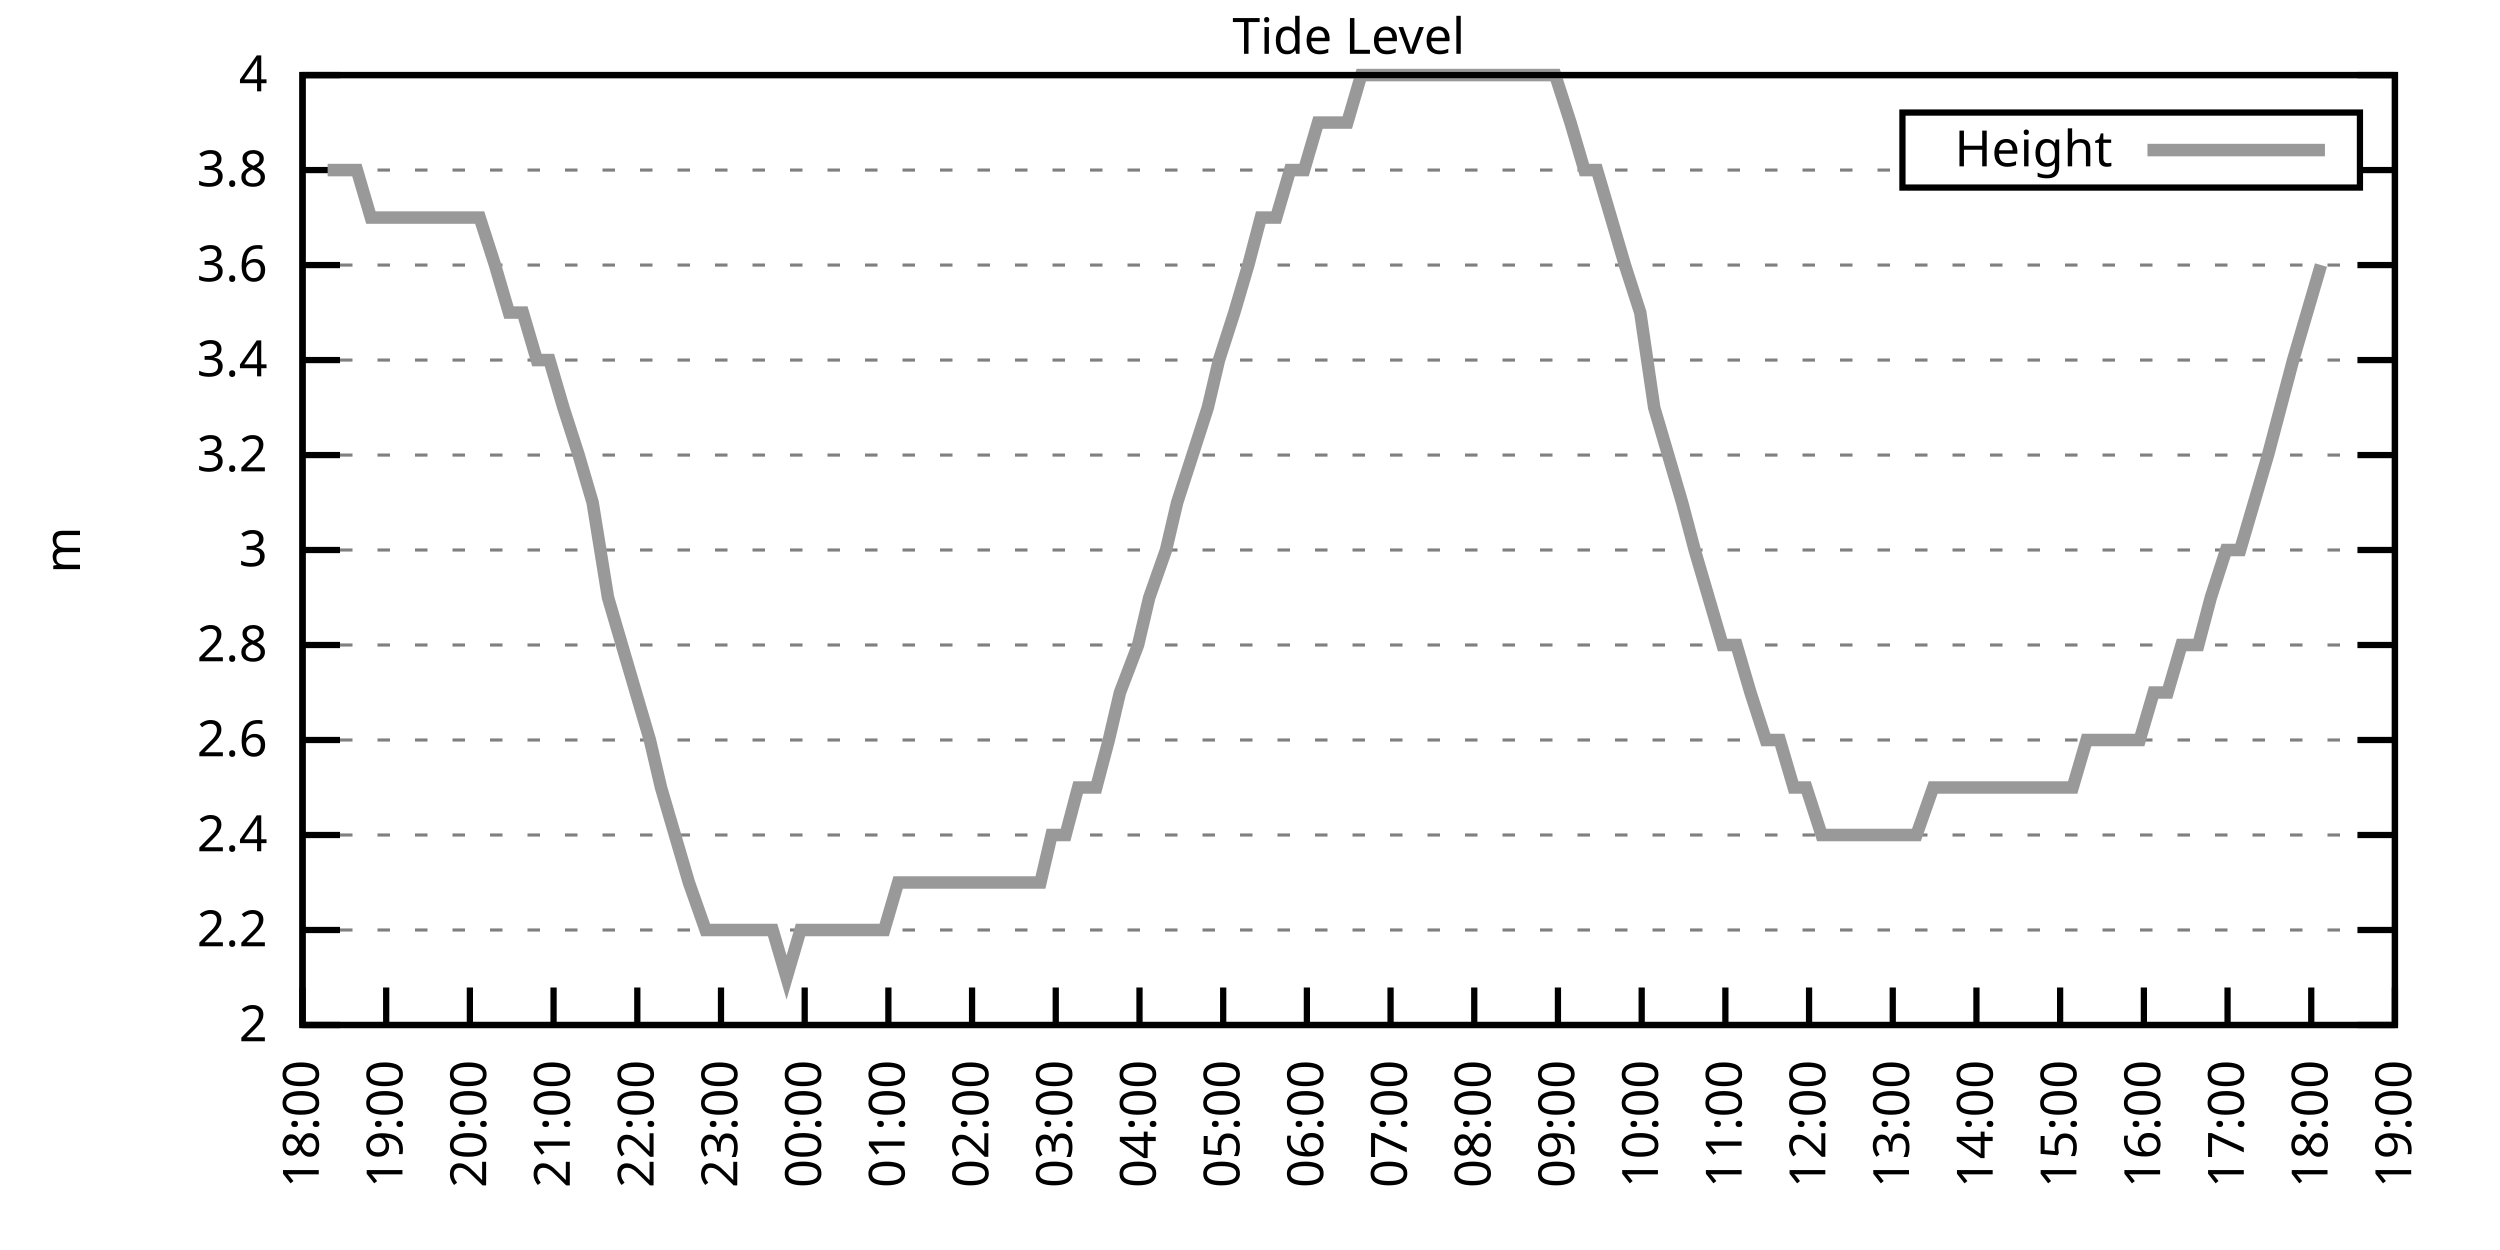
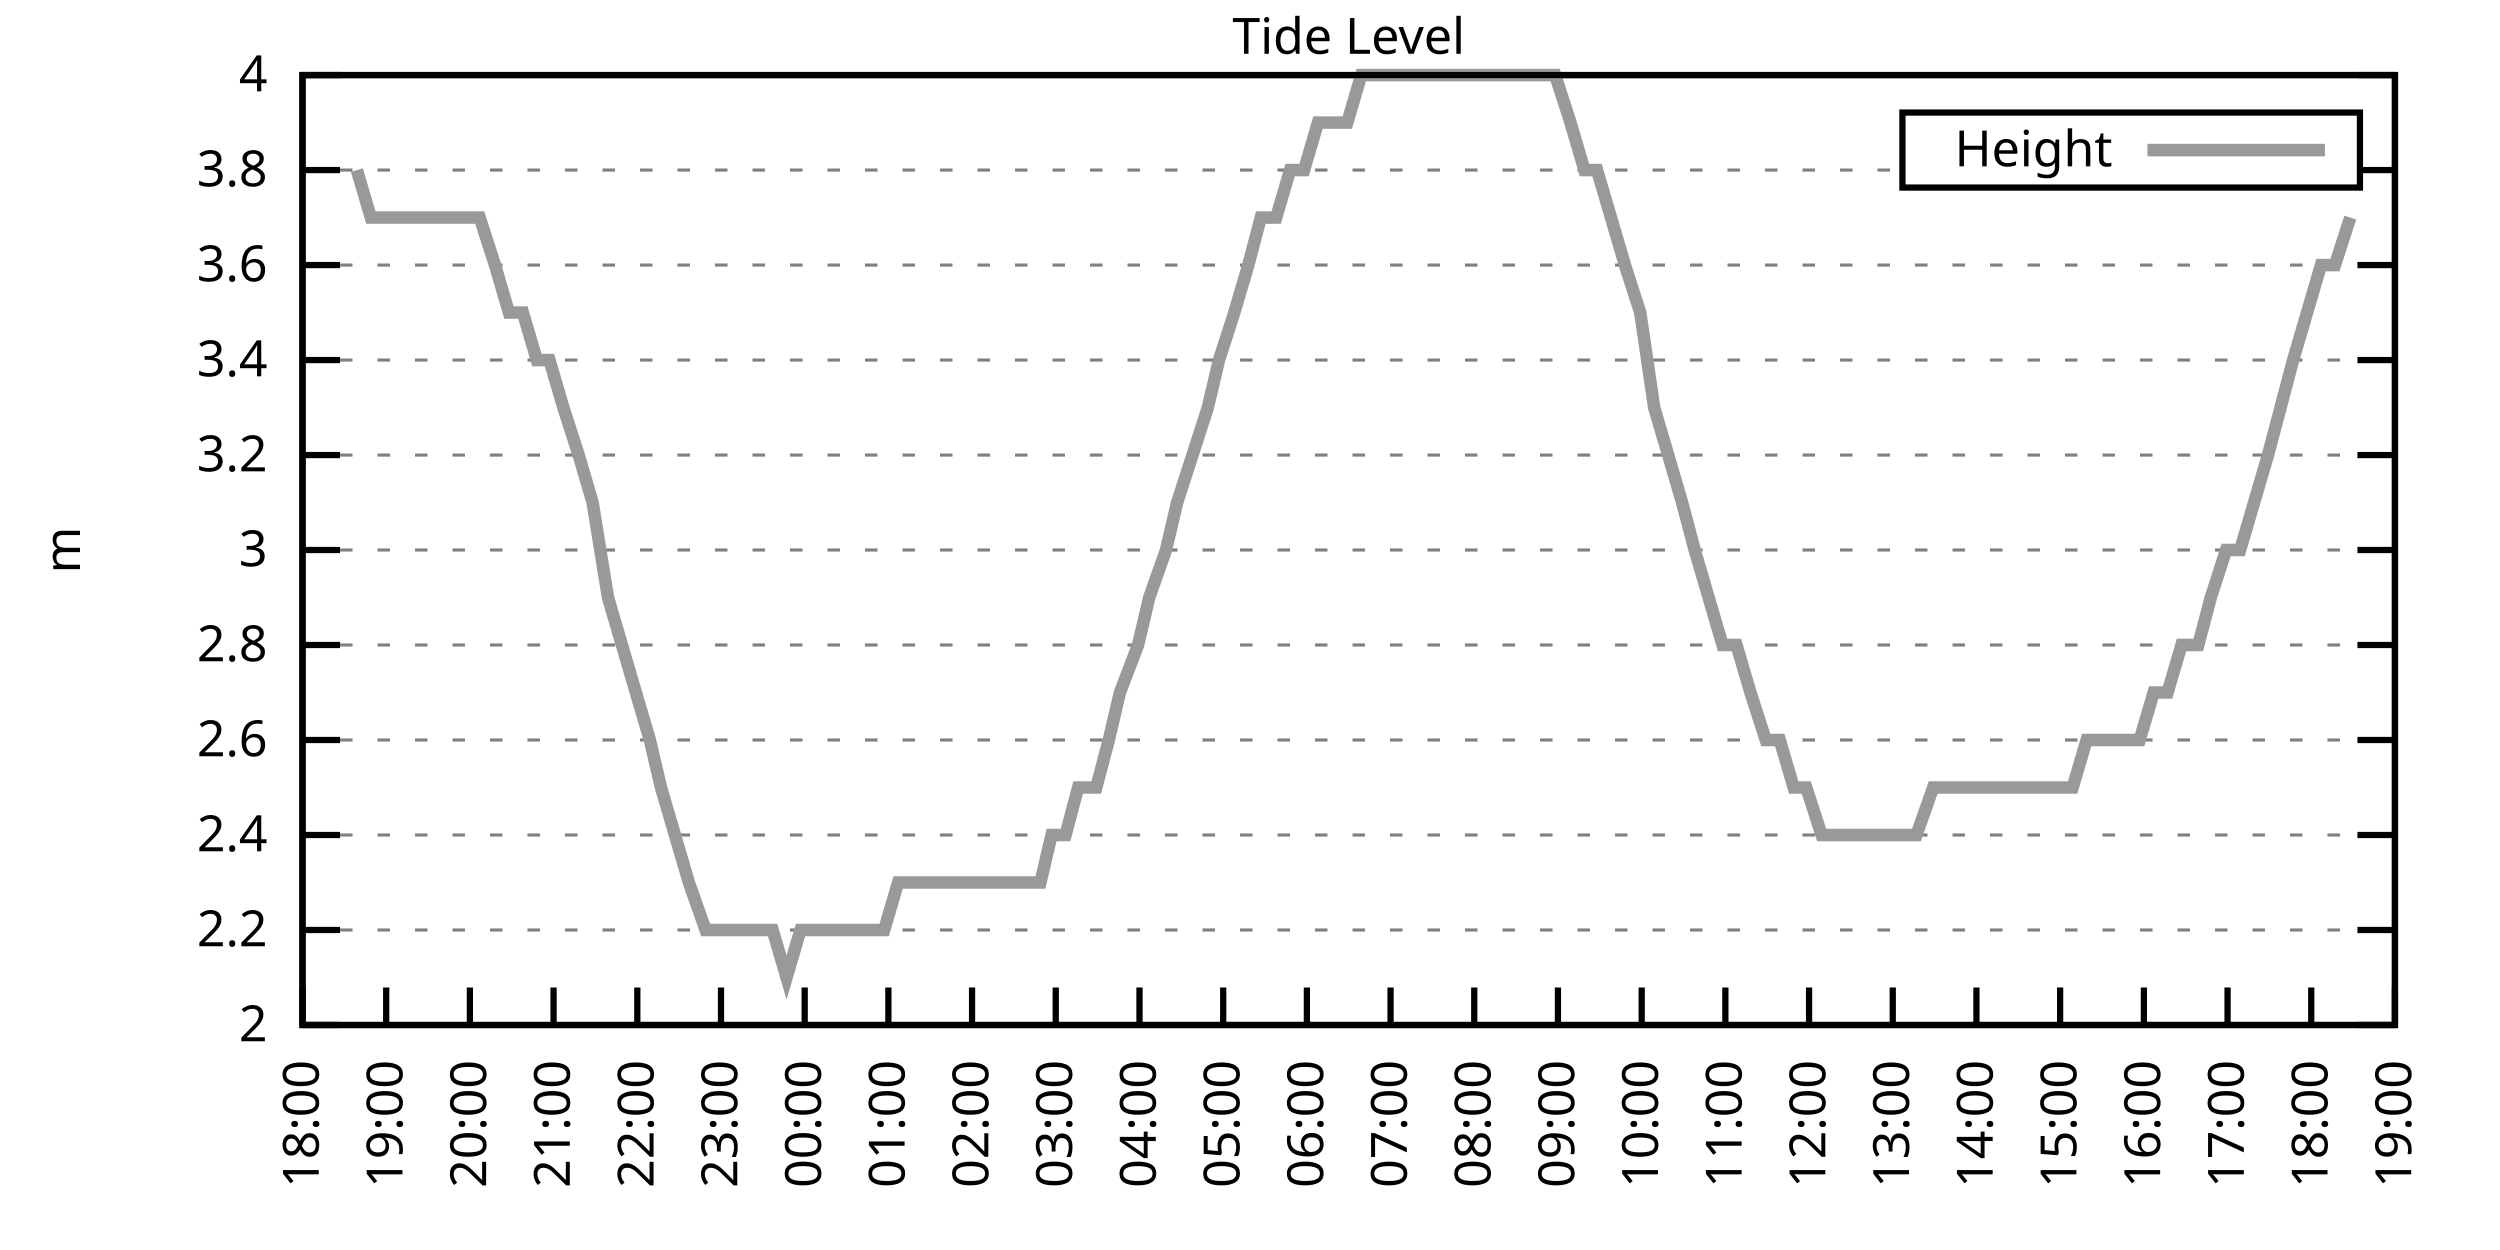
<svg xmlns="http://www.w3.org/2000/svg" xmlns:xlink="http://www.w3.org/1999/xlink" width="400" height="200" viewBox="0 0 400 200">
  <g id="gnuplot_canvas">
    <rect x="0" y="0" width="400" height="200" fill="none" />
    <defs>
      <circle id="gpDot" r="0.5" stroke-width="0.5" stroke="currentColor" />
      <path id="gpPt0" stroke-width="0.333" stroke="currentColor" d="M-1,0 h2 M0,-1 v2" />
      <path id="gpPt1" stroke-width="0.333" stroke="currentColor" d="M-1,-1 L1,1 M1,-1 L-1,1" />
      <path id="gpPt2" stroke-width="0.333" stroke="currentColor" d="M-1,0 L1,0 M0,-1 L0,1 M-1,-1 L1,1 M-1,1 L1,-1" />
      <rect id="gpPt3" stroke-width="0.333" stroke="currentColor" x="-1" y="-1" width="2" height="2" />
      <rect id="gpPt4" stroke-width="0.333" stroke="currentColor" fill="currentColor" x="-1" y="-1" width="2" height="2" />
      <circle id="gpPt5" stroke-width="0.333" stroke="currentColor" cx="0" cy="0" r="1" />
      <use xlink:href="#gpPt5" id="gpPt6" fill="currentColor" stroke="none" />
      <path id="gpPt7" stroke-width="0.333" stroke="currentColor" d="M0,-1.33 L-1.33,0.67 L1.33,0.67 z" />
      <use xlink:href="#gpPt7" id="gpPt8" fill="currentColor" stroke="none" />
      <use xlink:href="#gpPt7" id="gpPt9" stroke="currentColor" transform="rotate(180)" />
      <use xlink:href="#gpPt9" id="gpPt10" fill="currentColor" stroke="none" />
      <use xlink:href="#gpPt3" id="gpPt11" stroke="currentColor" transform="rotate(45)" />
      <use xlink:href="#gpPt11" id="gpPt12" fill="currentColor" stroke="none" />
      <path id="gpPt13" stroke-width="0.333" stroke="currentColor" d="M0,1.330 L1.265,0.411 L0.782,-1.067 L-0.782,-1.076 L-1.265,0.411 z" />
      <use xlink:href="#gpPt13" id="gpPt14" fill="currentColor" stroke="none" />
      <filter id="textbox" filterUnits="objectBoundingBox" x="0" y="0" height="1" width="1">
        <feFlood flood-color="white" flood-opacity="1" result="bgnd" />
        <feComposite in="SourceGraphic" in2="bgnd" operator="atop" />
      </filter>
      <filter id="greybox" filterUnits="objectBoundingBox" x="0" y="0" height="1" width="1">
        <feFlood flood-color="lightgrey" flood-opacity="1" result="grey" />
        <feComposite in="SourceGraphic" in2="grey" operator="atop" />
      </filter>
    </defs>
    <g fill="none" color="white" stroke="currentColor" stroke-width="1.00" stroke-linecap="butt" stroke-linejoin="miter">
</g>
    <g fill="none" color="black" stroke="currentColor" stroke-width="1.00" stroke-linecap="butt" stroke-linejoin="miter">
      <g stroke="none" shape-rendering="crispEdges">
        <polygon fill="rgb(255, 255, 255)" points="48.40,164.00 383.18,164.00 383.18,12.02 48.40,12.02 " />
      </g>
    </g>
    <g fill="none" color="black" stroke="currentColor" stroke-width="1.00" stroke-linecap="butt" stroke-linejoin="miter">
</g>
    <g fill="none" color="black" stroke="black" stroke-width="0.50" stroke-linecap="butt" stroke-linejoin="miter">
</g>
    <g fill="none" color="gray" stroke="currentColor" stroke-width="0.50" stroke-linecap="butt" stroke-linejoin="miter">
      <path stroke="gray" stroke-dasharray="2,4" class="gridline" d="M48.40,164.00 L383.19,164.00  " />
    </g>
    <g fill="none" color="gray" stroke="gray" stroke-width="1.00" stroke-linecap="butt" stroke-linejoin="miter">
</g>
    <g fill="none" color="black" stroke="currentColor" stroke-width="1.00" stroke-linecap="butt" stroke-linejoin="miter">
      <path stroke="black" d="M48.40,164.00 L54.40,164.00 M383.19,164.00 L377.19,164.00  " />
      <g transform="translate(42.80,166.60)" stroke="none" fill="black" font-family="Sans" font-size="8.00" text-anchor="end">
        <text>
          <tspan font-family="Sans"> 2</tspan>
        </text>
      </g>
    </g>
    <g fill="none" color="black" stroke="currentColor" stroke-width="1.00" stroke-linecap="butt" stroke-linejoin="miter">
</g>
    <g fill="none" color="black" stroke="black" stroke-width="0.50" stroke-linecap="butt" stroke-linejoin="miter">
</g>
    <g fill="none" color="gray" stroke="currentColor" stroke-width="0.50" stroke-linecap="butt" stroke-linejoin="miter">
      <path stroke="gray" stroke-dasharray="2,4" class="gridline" d="M48.40,148.80 L383.19,148.80  " />
    </g>
    <g fill="none" color="gray" stroke="gray" stroke-width="1.00" stroke-linecap="butt" stroke-linejoin="miter">
</g>
    <g fill="none" color="black" stroke="currentColor" stroke-width="1.00" stroke-linecap="butt" stroke-linejoin="miter">
      <path stroke="black" d="M48.40,148.80 L54.40,148.80 M383.19,148.80 L377.19,148.80  " />
      <g transform="translate(42.80,151.40)" stroke="none" fill="black" font-family="Sans" font-size="8.00" text-anchor="end">
        <text>
          <tspan font-family="Sans"> 2.2</tspan>
        </text>
      </g>
    </g>
    <g fill="none" color="black" stroke="currentColor" stroke-width="1.00" stroke-linecap="butt" stroke-linejoin="miter">
</g>
    <g fill="none" color="black" stroke="black" stroke-width="0.50" stroke-linecap="butt" stroke-linejoin="miter">
</g>
    <g fill="none" color="gray" stroke="currentColor" stroke-width="0.50" stroke-linecap="butt" stroke-linejoin="miter">
      <path stroke="gray" stroke-dasharray="2,4" class="gridline" d="M48.40,133.60 L383.19,133.60  " />
    </g>
    <g fill="none" color="gray" stroke="gray" stroke-width="1.00" stroke-linecap="butt" stroke-linejoin="miter">
</g>
    <g fill="none" color="black" stroke="currentColor" stroke-width="1.00" stroke-linecap="butt" stroke-linejoin="miter">
      <path stroke="black" d="M48.40,133.60 L54.40,133.60 M383.19,133.60 L377.19,133.60  " />
      <g transform="translate(42.80,136.20)" stroke="none" fill="black" font-family="Sans" font-size="8.00" text-anchor="end">
        <text>
          <tspan font-family="Sans"> 2.4</tspan>
        </text>
      </g>
    </g>
    <g fill="none" color="black" stroke="currentColor" stroke-width="1.00" stroke-linecap="butt" stroke-linejoin="miter">
</g>
    <g fill="none" color="black" stroke="black" stroke-width="0.50" stroke-linecap="butt" stroke-linejoin="miter">
</g>
    <g fill="none" color="gray" stroke="currentColor" stroke-width="0.50" stroke-linecap="butt" stroke-linejoin="miter">
      <path stroke="gray" stroke-dasharray="2,4" class="gridline" d="M48.40,118.40 L383.19,118.40  " />
    </g>
    <g fill="none" color="gray" stroke="gray" stroke-width="1.00" stroke-linecap="butt" stroke-linejoin="miter">
</g>
    <g fill="none" color="black" stroke="currentColor" stroke-width="1.00" stroke-linecap="butt" stroke-linejoin="miter">
      <path stroke="black" d="M48.40,118.40 L54.40,118.40 M383.19,118.40 L377.19,118.40  " />
      <g transform="translate(42.80,121.00)" stroke="none" fill="black" font-family="Sans" font-size="8.00" text-anchor="end">
        <text>
          <tspan font-family="Sans"> 2.6</tspan>
        </text>
      </g>
    </g>
    <g fill="none" color="black" stroke="currentColor" stroke-width="1.00" stroke-linecap="butt" stroke-linejoin="miter">
</g>
    <g fill="none" color="black" stroke="black" stroke-width="0.50" stroke-linecap="butt" stroke-linejoin="miter">
</g>
    <g fill="none" color="gray" stroke="currentColor" stroke-width="0.50" stroke-linecap="butt" stroke-linejoin="miter">
      <path stroke="gray" stroke-dasharray="2,4" class="gridline" d="M48.40,103.20 L383.19,103.20  " />
    </g>
    <g fill="none" color="gray" stroke="gray" stroke-width="1.00" stroke-linecap="butt" stroke-linejoin="miter">
</g>
    <g fill="none" color="black" stroke="currentColor" stroke-width="1.00" stroke-linecap="butt" stroke-linejoin="miter">
      <path stroke="black" d="M48.40,103.20 L54.40,103.20 M383.19,103.20 L377.19,103.20  " />
      <g transform="translate(42.80,105.80)" stroke="none" fill="black" font-family="Sans" font-size="8.00" text-anchor="end">
        <text>
          <tspan font-family="Sans"> 2.8</tspan>
        </text>
      </g>
    </g>
    <g fill="none" color="black" stroke="currentColor" stroke-width="1.00" stroke-linecap="butt" stroke-linejoin="miter">
</g>
    <g fill="none" color="black" stroke="black" stroke-width="0.50" stroke-linecap="butt" stroke-linejoin="miter">
</g>
    <g fill="none" color="gray" stroke="currentColor" stroke-width="0.50" stroke-linecap="butt" stroke-linejoin="miter">
      <path stroke="gray" stroke-dasharray="2,4" class="gridline" d="M48.40,88.00 L383.19,88.00  " />
    </g>
    <g fill="none" color="gray" stroke="gray" stroke-width="1.00" stroke-linecap="butt" stroke-linejoin="miter">
</g>
    <g fill="none" color="black" stroke="currentColor" stroke-width="1.00" stroke-linecap="butt" stroke-linejoin="miter">
      <path stroke="black" d="M48.40,88.00 L54.40,88.00 M383.19,88.00 L377.19,88.00  " />
      <g transform="translate(42.80,90.60)" stroke="none" fill="black" font-family="Sans" font-size="8.00" text-anchor="end">
        <text>
          <tspan font-family="Sans"> 3</tspan>
        </text>
      </g>
    </g>
    <g fill="none" color="black" stroke="currentColor" stroke-width="1.00" stroke-linecap="butt" stroke-linejoin="miter">
</g>
    <g fill="none" color="black" stroke="black" stroke-width="0.50" stroke-linecap="butt" stroke-linejoin="miter">
</g>
    <g fill="none" color="gray" stroke="currentColor" stroke-width="0.50" stroke-linecap="butt" stroke-linejoin="miter">
      <path stroke="gray" stroke-dasharray="2,4" class="gridline" d="M48.40,72.81 L383.19,72.81  " />
    </g>
    <g fill="none" color="gray" stroke="gray" stroke-width="1.00" stroke-linecap="butt" stroke-linejoin="miter">
</g>
    <g fill="none" color="black" stroke="currentColor" stroke-width="1.00" stroke-linecap="butt" stroke-linejoin="miter">
      <path stroke="black" d="M48.40,72.81 L54.40,72.81 M383.19,72.81 L377.19,72.81  " />
      <g transform="translate(42.80,75.41)" stroke="none" fill="black" font-family="Sans" font-size="8.00" text-anchor="end">
        <text>
          <tspan font-family="Sans"> 3.2</tspan>
        </text>
      </g>
    </g>
    <g fill="none" color="black" stroke="currentColor" stroke-width="1.00" stroke-linecap="butt" stroke-linejoin="miter">
</g>
    <g fill="none" color="black" stroke="black" stroke-width="0.50" stroke-linecap="butt" stroke-linejoin="miter">
</g>
    <g fill="none" color="gray" stroke="currentColor" stroke-width="0.50" stroke-linecap="butt" stroke-linejoin="miter">
      <path stroke="gray" stroke-dasharray="2,4" class="gridline" d="M48.40,57.61 L383.19,57.61  " />
    </g>
    <g fill="none" color="gray" stroke="gray" stroke-width="1.00" stroke-linecap="butt" stroke-linejoin="miter">
</g>
    <g fill="none" color="black" stroke="currentColor" stroke-width="1.00" stroke-linecap="butt" stroke-linejoin="miter">
      <path stroke="black" d="M48.40,57.61 L54.40,57.61 M383.19,57.61 L377.19,57.61  " />
      <g transform="translate(42.80,60.21)" stroke="none" fill="black" font-family="Sans" font-size="8.00" text-anchor="end">
        <text>
          <tspan font-family="Sans"> 3.4</tspan>
        </text>
      </g>
    </g>
    <g fill="none" color="black" stroke="currentColor" stroke-width="1.00" stroke-linecap="butt" stroke-linejoin="miter">
</g>
    <g fill="none" color="black" stroke="black" stroke-width="0.50" stroke-linecap="butt" stroke-linejoin="miter">
</g>
    <g fill="none" color="gray" stroke="currentColor" stroke-width="0.50" stroke-linecap="butt" stroke-linejoin="miter">
      <path stroke="gray" stroke-dasharray="2,4" class="gridline" d="M48.40,42.41 L383.19,42.41  " />
    </g>
    <g fill="none" color="gray" stroke="gray" stroke-width="1.00" stroke-linecap="butt" stroke-linejoin="miter">
</g>
    <g fill="none" color="black" stroke="currentColor" stroke-width="1.00" stroke-linecap="butt" stroke-linejoin="miter">
      <path stroke="black" d="M48.40,42.41 L54.40,42.41 M383.19,42.41 L377.19,42.41  " />
      <g transform="translate(42.80,45.01)" stroke="none" fill="black" font-family="Sans" font-size="8.00" text-anchor="end">
        <text>
          <tspan font-family="Sans"> 3.6</tspan>
        </text>
      </g>
    </g>
    <g fill="none" color="black" stroke="currentColor" stroke-width="1.00" stroke-linecap="butt" stroke-linejoin="miter">
</g>
    <g fill="none" color="black" stroke="black" stroke-width="0.50" stroke-linecap="butt" stroke-linejoin="miter">
</g>
    <g fill="none" color="gray" stroke="currentColor" stroke-width="0.50" stroke-linecap="butt" stroke-linejoin="miter">
      <path stroke="gray" stroke-dasharray="2,4" class="gridline" d="M48.40,27.21 L304.39,27.21 M377.59,27.21 L383.19,27.21  " />
    </g>
    <g fill="none" color="gray" stroke="gray" stroke-width="1.00" stroke-linecap="butt" stroke-linejoin="miter">
</g>
    <g fill="none" color="black" stroke="currentColor" stroke-width="1.00" stroke-linecap="butt" stroke-linejoin="miter">
      <path stroke="black" d="M48.40,27.21 L54.40,27.21 M383.19,27.21 L377.19,27.21  " />
      <g transform="translate(42.80,29.81)" stroke="none" fill="black" font-family="Sans" font-size="8.00" text-anchor="end">
        <text>
          <tspan font-family="Sans"> 3.8</tspan>
        </text>
      </g>
    </g>
    <g fill="none" color="black" stroke="currentColor" stroke-width="1.00" stroke-linecap="butt" stroke-linejoin="miter">
</g>
    <g fill="none" color="black" stroke="black" stroke-width="0.50" stroke-linecap="butt" stroke-linejoin="miter">
</g>
    <g fill="none" color="gray" stroke="currentColor" stroke-width="0.50" stroke-linecap="butt" stroke-linejoin="miter">
      <path stroke="gray" stroke-dasharray="2,4" class="gridline" d="M48.40,12.01 L383.19,12.01  " />
    </g>
    <g fill="none" color="gray" stroke="gray" stroke-width="1.00" stroke-linecap="butt" stroke-linejoin="miter">
</g>
    <g fill="none" color="black" stroke="currentColor" stroke-width="1.00" stroke-linecap="butt" stroke-linejoin="miter">
      <path stroke="black" d="M48.40,12.01 L54.40,12.01 M383.19,12.01 L377.19,12.01  " />
      <g transform="translate(42.80,14.61)" stroke="none" fill="black" font-family="Sans" font-size="8.00" text-anchor="end">
        <text>
          <tspan font-family="Sans"> 4</tspan>
        </text>
      </g>
    </g>
    <g fill="none" color="black" stroke="currentColor" stroke-width="1.00" stroke-linecap="butt" stroke-linejoin="miter">
      <path stroke="black" d="M48.40,164.00 L48.40,158.00  " />
      <g transform="translate(51.00,169.60) rotate(270.00)" stroke="none" fill="black" font-family="Sans" font-size="8.00" text-anchor="end">
        <text>
          <tspan font-family="Sans">18:00</tspan>
        </text>
      </g>
    </g>
    <g fill="none" color="black" stroke="currentColor" stroke-width="1.00" stroke-linecap="butt" stroke-linejoin="miter">
      <path stroke="black" d="M61.79,164.00 L61.79,158.00  " />
      <g transform="translate(64.39,169.60) rotate(270.00)" stroke="none" fill="black" font-family="Sans" font-size="8.00" text-anchor="end">
        <text>
          <tspan font-family="Sans">19:00</tspan>
        </text>
      </g>
    </g>
    <g fill="none" color="black" stroke="currentColor" stroke-width="1.00" stroke-linecap="butt" stroke-linejoin="miter">
      <path stroke="black" d="M75.18,164.00 L75.18,158.00  " />
      <g transform="translate(77.78,169.60) rotate(270.00)" stroke="none" fill="black" font-family="Sans" font-size="8.00" text-anchor="end">
        <text>
          <tspan font-family="Sans">20:00</tspan>
        </text>
      </g>
    </g>
    <g fill="none" color="black" stroke="currentColor" stroke-width="1.00" stroke-linecap="butt" stroke-linejoin="miter">
      <path stroke="black" d="M88.57,164.00 L88.57,158.00  " />
      <g transform="translate(91.17,169.60) rotate(270.00)" stroke="none" fill="black" font-family="Sans" font-size="8.00" text-anchor="end">
        <text>
          <tspan font-family="Sans">21:00</tspan>
        </text>
      </g>
    </g>
    <g fill="none" color="black" stroke="currentColor" stroke-width="1.00" stroke-linecap="butt" stroke-linejoin="miter">
      <path stroke="black" d="M101.97,164.00 L101.97,158.00  " />
      <g transform="translate(104.57,169.60) rotate(270.00)" stroke="none" fill="black" font-family="Sans" font-size="8.00" text-anchor="end">
        <text>
          <tspan font-family="Sans">22:00</tspan>
        </text>
      </g>
    </g>
    <g fill="none" color="black" stroke="currentColor" stroke-width="1.00" stroke-linecap="butt" stroke-linejoin="miter">
      <path stroke="black" d="M115.36,164.00 L115.36,158.00  " />
      <g transform="translate(117.96,169.60) rotate(270.00)" stroke="none" fill="black" font-family="Sans" font-size="8.00" text-anchor="end">
        <text>
          <tspan font-family="Sans">23:00</tspan>
        </text>
      </g>
    </g>
    <g fill="none" color="black" stroke="currentColor" stroke-width="1.00" stroke-linecap="butt" stroke-linejoin="miter">
      <path stroke="black" d="M128.75,164.00 L128.75,158.00  " />
      <g transform="translate(131.35,169.60) rotate(270.00)" stroke="none" fill="black" font-family="Sans" font-size="8.00" text-anchor="end">
        <text>
          <tspan font-family="Sans">00:00</tspan>
        </text>
      </g>
    </g>
    <g fill="none" color="black" stroke="currentColor" stroke-width="1.00" stroke-linecap="butt" stroke-linejoin="miter">
      <path stroke="black" d="M142.14,164.00 L142.14,158.00  " />
      <g transform="translate(144.74,169.60) rotate(270.00)" stroke="none" fill="black" font-family="Sans" font-size="8.00" text-anchor="end">
        <text>
          <tspan font-family="Sans">01:00</tspan>
        </text>
      </g>
    </g>
    <g fill="none" color="black" stroke="currentColor" stroke-width="1.00" stroke-linecap="butt" stroke-linejoin="miter">
      <path stroke="black" d="M155.53,164.00 L155.53,158.00  " />
      <g transform="translate(158.13,169.60) rotate(270.00)" stroke="none" fill="black" font-family="Sans" font-size="8.00" text-anchor="end">
        <text>
          <tspan font-family="Sans">02:00</tspan>
        </text>
      </g>
    </g>
    <g fill="none" color="black" stroke="currentColor" stroke-width="1.00" stroke-linecap="butt" stroke-linejoin="miter">
      <path stroke="black" d="M168.92,164.00 L168.92,158.00  " />
      <g transform="translate(171.52,169.60) rotate(270.00)" stroke="none" fill="black" font-family="Sans" font-size="8.00" text-anchor="end">
        <text>
          <tspan font-family="Sans">03:00</tspan>
        </text>
      </g>
    </g>
    <g fill="none" color="black" stroke="currentColor" stroke-width="1.00" stroke-linecap="butt" stroke-linejoin="miter">
      <path stroke="black" d="M182.32,164.00 L182.32,158.00  " />
      <g transform="translate(184.92,169.60) rotate(270.00)" stroke="none" fill="black" font-family="Sans" font-size="8.00" text-anchor="end">
        <text>
          <tspan font-family="Sans">04:00</tspan>
        </text>
      </g>
    </g>
    <g fill="none" color="black" stroke="currentColor" stroke-width="1.00" stroke-linecap="butt" stroke-linejoin="miter">
      <path stroke="black" d="M195.71,164.00 L195.71,158.00  " />
      <g transform="translate(198.31,169.60) rotate(270.00)" stroke="none" fill="black" font-family="Sans" font-size="8.00" text-anchor="end">
        <text>
          <tspan font-family="Sans">05:00</tspan>
        </text>
      </g>
    </g>
    <g fill="none" color="black" stroke="currentColor" stroke-width="1.00" stroke-linecap="butt" stroke-linejoin="miter">
      <path stroke="black" d="M209.10,164.00 L209.10,158.00  " />
      <g transform="translate(211.70,169.60) rotate(270.00)" stroke="none" fill="black" font-family="Sans" font-size="8.00" text-anchor="end">
        <text>
          <tspan font-family="Sans">06:00</tspan>
        </text>
      </g>
    </g>
    <g fill="none" color="black" stroke="currentColor" stroke-width="1.00" stroke-linecap="butt" stroke-linejoin="miter">
      <path stroke="black" d="M222.49,164.00 L222.49,158.00  " />
      <g transform="translate(225.09,169.60) rotate(270.00)" stroke="none" fill="black" font-family="Sans" font-size="8.00" text-anchor="end">
        <text>
          <tspan font-family="Sans">07:00</tspan>
        </text>
      </g>
    </g>
    <g fill="none" color="black" stroke="currentColor" stroke-width="1.00" stroke-linecap="butt" stroke-linejoin="miter">
      <path stroke="black" d="M235.88,164.00 L235.88,158.00  " />
      <g transform="translate(238.48,169.60) rotate(270.00)" stroke="none" fill="black" font-family="Sans" font-size="8.00" text-anchor="end">
        <text>
          <tspan font-family="Sans">08:00</tspan>
        </text>
      </g>
    </g>
    <g fill="none" color="black" stroke="currentColor" stroke-width="1.00" stroke-linecap="butt" stroke-linejoin="miter">
      <path stroke="black" d="M249.27,164.00 L249.27,158.00  " />
      <g transform="translate(251.87,169.60) rotate(270.00)" stroke="none" fill="black" font-family="Sans" font-size="8.00" text-anchor="end">
        <text>
          <tspan font-family="Sans">09:00</tspan>
        </text>
      </g>
    </g>
    <g fill="none" color="black" stroke="currentColor" stroke-width="1.00" stroke-linecap="butt" stroke-linejoin="miter">
      <path stroke="black" d="M262.67,164.00 L262.67,158.00  " />
      <g transform="translate(265.27,169.60) rotate(270.00)" stroke="none" fill="black" font-family="Sans" font-size="8.00" text-anchor="end">
        <text>
          <tspan font-family="Sans">10:00</tspan>
        </text>
      </g>
    </g>
    <g fill="none" color="black" stroke="currentColor" stroke-width="1.00" stroke-linecap="butt" stroke-linejoin="miter">
      <path stroke="black" d="M276.06,164.00 L276.06,158.00  " />
      <g transform="translate(278.66,169.60) rotate(270.00)" stroke="none" fill="black" font-family="Sans" font-size="8.00" text-anchor="end">
        <text>
          <tspan font-family="Sans">11:00</tspan>
        </text>
      </g>
    </g>
    <g fill="none" color="black" stroke="currentColor" stroke-width="1.00" stroke-linecap="butt" stroke-linejoin="miter">
      <path stroke="black" d="M289.45,164.00 L289.45,158.00  " />
      <g transform="translate(292.05,169.60) rotate(270.00)" stroke="none" fill="black" font-family="Sans" font-size="8.00" text-anchor="end">
        <text>
          <tspan font-family="Sans">12:00</tspan>
        </text>
      </g>
    </g>
    <g fill="none" color="black" stroke="currentColor" stroke-width="1.00" stroke-linecap="butt" stroke-linejoin="miter">
      <path stroke="black" d="M302.84,164.00 L302.84,158.00  " />
      <g transform="translate(305.44,169.60) rotate(270.00)" stroke="none" fill="black" font-family="Sans" font-size="8.00" text-anchor="end">
        <text>
          <tspan font-family="Sans">13:00</tspan>
        </text>
      </g>
    </g>
    <g fill="none" color="black" stroke="currentColor" stroke-width="1.00" stroke-linecap="butt" stroke-linejoin="miter">
      <path stroke="black" d="M316.23,164.00 L316.23,158.00  " />
      <g transform="translate(318.83,169.60) rotate(270.00)" stroke="none" fill="black" font-family="Sans" font-size="8.00" text-anchor="end">
        <text>
          <tspan font-family="Sans">14:00</tspan>
        </text>
      </g>
    </g>
    <g fill="none" color="black" stroke="currentColor" stroke-width="1.00" stroke-linecap="butt" stroke-linejoin="miter">
      <path stroke="black" d="M329.62,164.00 L329.62,158.00  " />
      <g transform="translate(332.22,169.60) rotate(270.00)" stroke="none" fill="black" font-family="Sans" font-size="8.00" text-anchor="end">
        <text>
          <tspan font-family="Sans">15:00</tspan>
        </text>
      </g>
    </g>
    <g fill="none" color="black" stroke="currentColor" stroke-width="1.00" stroke-linecap="butt" stroke-linejoin="miter">
      <path stroke="black" d="M343.02,164.00 L343.02,158.00  " />
      <g transform="translate(345.62,169.60) rotate(270.00)" stroke="none" fill="black" font-family="Sans" font-size="8.00" text-anchor="end">
        <text>
          <tspan font-family="Sans">16:00</tspan>
        </text>
      </g>
    </g>
    <g fill="none" color="black" stroke="currentColor" stroke-width="1.00" stroke-linecap="butt" stroke-linejoin="miter">
      <path stroke="black" d="M356.41,164.00 L356.41,158.00  " />
      <g transform="translate(359.01,169.60) rotate(270.00)" stroke="none" fill="black" font-family="Sans" font-size="8.00" text-anchor="end">
        <text>
          <tspan font-family="Sans">17:00</tspan>
        </text>
      </g>
    </g>
    <g fill="none" color="black" stroke="currentColor" stroke-width="1.00" stroke-linecap="butt" stroke-linejoin="miter">
      <path stroke="black" d="M369.80,164.00 L369.80,158.00  " />
      <g transform="translate(372.40,169.60) rotate(270.00)" stroke="none" fill="black" font-family="Sans" font-size="8.00" text-anchor="end">
        <text>
          <tspan font-family="Sans">18:00</tspan>
        </text>
      </g>
    </g>
    <g fill="none" color="black" stroke="currentColor" stroke-width="1.00" stroke-linecap="butt" stroke-linejoin="miter">
      <path stroke="black" d="M383.19,164.00 L383.19,158.00  " />
      <g transform="translate(385.79,169.60) rotate(270.00)" stroke="none" fill="black" font-family="Sans" font-size="8.00" text-anchor="end">
        <text>
          <tspan font-family="Sans">19:00</tspan>
        </text>
      </g>
    </g>
    <g fill="none" color="black" stroke="currentColor" stroke-width="1.00" stroke-linecap="butt" stroke-linejoin="miter">
</g>
    <g fill="none" color="black" stroke="currentColor" stroke-width="1.00" stroke-linecap="butt" stroke-linejoin="miter">
      <path stroke="black" d="M48.40,12.01 L48.40,164.00 L383.19,164.00 L383.19,12.01 L48.40,12.01 Z  " />
    </g>
    <g fill="none" color="black" stroke="currentColor" stroke-width="1.00" stroke-linecap="butt" stroke-linejoin="miter">
</g>
    <g fill="none" color="black" stroke="currentColor" stroke-width="1.00" stroke-linecap="butt" stroke-linejoin="miter">
      <path stroke="black" d="M304.39,30.01 L304.39,18.01 L377.59,18.01 L377.59,30.01 L304.39,30.01 Z  " />
    </g>
    <g id="Tide_level_plot_1">
      <g fill="none" color="white" stroke="black" stroke-width="2.00" stroke-linecap="butt" stroke-linejoin="miter">
</g>
      <g fill="none" color="black" stroke="currentColor" stroke-width="2.00" stroke-linecap="butt" stroke-linejoin="miter">
        <g transform="translate(337.99,26.61)" stroke="none" fill="black" font-family="Sans" font-size="8.00" text-anchor="end">
          <text>
            <tspan font-family="Sans">Height</tspan>
          </text>
        </g>
      </g>
      <g fill="none" color="black" stroke="currentColor" stroke-width="2.00" stroke-linecap="butt" stroke-linejoin="miter">
-         <path stroke="rgb(153, 153, 153)" d="M343.59,24.01 L371.99,24.01 M52.42,27.21 L54.43,27.21 L57.10,27.21 L59.34,34.81 L61.35,34.81 L63.80,34.81   L66.03,34.81 L68.04,34.81 L70.50,34.81 L72.73,34.81 L74.29,34.81 L76.75,34.81 L79.20,42.41 L81.43,50.01   L83.66,50.01 L85.90,57.61 L87.91,57.61 L90.14,65.21 L92.59,72.81 L94.82,80.41 L97.28,95.60 L99.51,103.20   L101.74,110.80 L103.98,118.40 L105.76,126.00 L107.99,133.60 L110.22,141.20 L112.90,148.80 L115.13,148.80 L116.92,148.80   L119.15,148.80 L121.83,148.80 L123.62,148.80 L125.85,156.40 L128.08,148.80 L130.54,148.80 L132.99,148.80 L134.78,148.80   L137.01,148.80 L139.24,148.80 L141.47,148.80 L143.70,141.20 L145.94,141.20 L148.39,141.20 L150.85,141.20 L152.85,141.20   L154.86,141.20 L157.54,141.20 L159.55,141.20 L162.01,141.20 L163.79,141.20 L166.47,141.20 L168.25,133.60 L170.49,133.60   L172.50,126.00 L175.40,126.00 L177.41,118.40 L179.19,110.80 L182.09,103.20 L183.88,95.60 L186.56,88.00 L188.34,80.41   L190.80,72.81 L193.25,65.21 L195.04,57.61 L197.49,50.01 L199.73,42.41 L201.73,34.81 L204.19,34.81 L206.42,27.21   L208.65,27.21 L210.88,19.61 L213.12,19.61 L215.57,19.61 L217.80,12.01 L221.82,12.01 L224.05,12.01 L226.29,12.01   L228.96,12.01 L230.97,12.01 L232.98,12.01 L235.21,12.01 L237.44,12.01 L239.90,12.01 L242.36,12.01 L244.36,12.01   L246.37,12.01 L248.83,12.01 L251.28,19.61 L253.51,27.21 L255.52,27.21 L257.76,34.81 L259.99,42.41 L262.44,50.01   L264.67,65.21 L266.91,72.81 L269.14,80.41 L271.15,88.00 L273.38,95.60 L275.61,103.20 L277.84,103.20 L280.07,110.80   L282.53,118.40 L284.76,118.40 L286.99,126.00 L289.00,126.00 L291.46,133.60 L293.69,133.60 L295.70,133.60 L297.71,133.60   L299.94,133.60 L302.62,133.60 L304.18,133.60 L306.63,133.60 L309.31,126.00 L311.32,126.00 L313.55,126.00 L315.79,126.00   L318.02,126.00 L320.47,126.00 L322.70,126.00 L324.71,126.00 L326.72,126.00 L329.40,126.00 L331.63,126.00 L333.86,118.40   L335.87,118.40 L337.88,118.40 L340.11,118.40 L342.35,118.40 L344.58,110.80 L346.81,110.80 L349.04,103.20 L351.72,103.20   L353.73,95.60 L356.18,88.00 L358.42,88.00 L360.65,80.41 L362.88,72.81 L364.89,65.21 L366.90,57.61 L369.13,50.01   L371.36,42.41  " />
+         <path stroke="rgb(153, 153, 153)" d="M343.59,24.01 L371.99,24.01 M57.10,27.21 L59.34,34.81 L61.35,34.81 L63.80,34.81 L66.03,34.81 L68.04,34.81   L70.50,34.81 L72.73,34.81 L74.29,34.81 L76.75,34.81 L79.20,42.41 L81.43,50.01 L83.66,50.01 L85.90,57.61   L87.91,57.61 L90.14,65.21 L92.59,72.81 L94.82,80.41 L97.28,95.60 L99.51,103.20 L101.74,110.80 L103.98,118.40   L105.76,126.00 L107.99,133.60 L110.22,141.20 L112.90,148.80 L115.13,148.80 L116.92,148.80 L119.15,148.80 L121.83,148.80   L123.62,148.80 L125.85,156.40 L128.08,148.80 L130.54,148.80 L132.99,148.80 L134.78,148.80 L137.01,148.80 L139.24,148.80   L141.47,148.80 L143.70,141.20 L145.94,141.20 L148.39,141.20 L150.85,141.20 L152.85,141.20 L154.86,141.20 L157.54,141.20   L159.55,141.20 L162.01,141.20 L163.79,141.20 L166.47,141.20 L168.25,133.60 L170.49,133.60 L172.50,126.00 L175.40,126.00   L177.41,118.40 L179.19,110.80 L182.09,103.20 L183.88,95.60 L186.56,88.00 L188.34,80.41 L190.80,72.81 L193.25,65.21   L195.04,57.61 L197.49,50.01 L199.73,42.41 L201.73,34.81 L204.19,34.81 L206.42,27.21 L208.65,27.21 L210.88,19.61   L213.12,19.61 L215.57,19.61 L217.80,12.01 L221.82,12.01 L224.05,12.01 L226.29,12.01 L228.96,12.01 L230.97,12.01   L232.98,12.01 L235.21,12.01 L237.44,12.01 L239.90,12.01 L242.36,12.01 L244.36,12.01 L246.37,12.01 L248.83,12.01   L251.28,19.61 L253.51,27.21 L255.52,27.21 L257.76,34.81 L259.99,42.41 L262.44,50.01 L264.67,65.21 L266.91,72.81   L269.14,80.41 L271.15,88.00 L273.38,95.60 L275.61,103.20 L277.84,103.20 L280.07,110.80 L282.53,118.40 L284.76,118.40   L286.99,126.00 L289.00,126.00 L291.46,133.60 L293.69,133.60 L295.70,133.60 L297.71,133.60 L299.94,133.60 L302.62,133.60   L304.18,133.60 L306.63,133.60 L309.31,126.00 L311.32,126.00 L313.55,126.00 L315.79,126.00 L318.02,126.00 L320.47,126.00   L322.70,126.00 L324.71,126.00 L326.72,126.00 L329.40,126.00 L331.63,126.00 L333.86,118.40 L335.87,118.40 L337.88,118.40   L340.11,118.40 L342.35,118.40 L344.58,110.80 L346.81,110.80 L349.04,103.20 L351.72,103.20 L353.73,95.60 L356.18,88.00   L358.42,88.00 L360.65,80.41 L362.88,72.81 L364.89,65.21 L366.90,57.61 L369.13,50.01 L371.36,42.41 L373.59,42.41   L376.05,34.81  " />
      </g>
    </g>
    <g fill="none" color="black" stroke="currentColor" stroke-width="2.00" stroke-linecap="butt" stroke-linejoin="miter">
</g>
    <g fill="none" color="black" stroke="black" stroke-width="1.00" stroke-linecap="butt" stroke-linejoin="miter">
</g>
    <g fill="none" color="black" stroke="currentColor" stroke-width="1.00" stroke-linecap="butt" stroke-linejoin="miter">
      <path stroke="black" d="M48.40,12.01 L48.40,164.00 L383.19,164.00 L383.19,12.01 L48.40,12.01 Z  " />
      <g transform="translate(12.80,88.01) rotate(270.00)" stroke="none" fill="black" font-family="Sans" font-size="8.00" text-anchor="middle">
        <text>
          <tspan font-family="Sans">m</tspan>
        </text>
      </g>
    </g>
    <g fill="none" color="black" stroke="currentColor" stroke-width="1.00" stroke-linecap="butt" stroke-linejoin="miter">
</g>
    <g fill="none" color="black" stroke="currentColor" stroke-width="1.00" stroke-linecap="butt" stroke-linejoin="miter">
      <g transform="translate(215.79,8.61)" stroke="none" fill="black" font-family="Sans" font-size="8.00" text-anchor="middle">
        <text>
          <tspan font-family="Sans">Tide Level</tspan>
        </text>
      </g>
    </g>
    <g fill="none" color="black" stroke="currentColor" stroke-width="1.00" stroke-linecap="butt" stroke-linejoin="miter">
</g>
  </g>
</svg>
